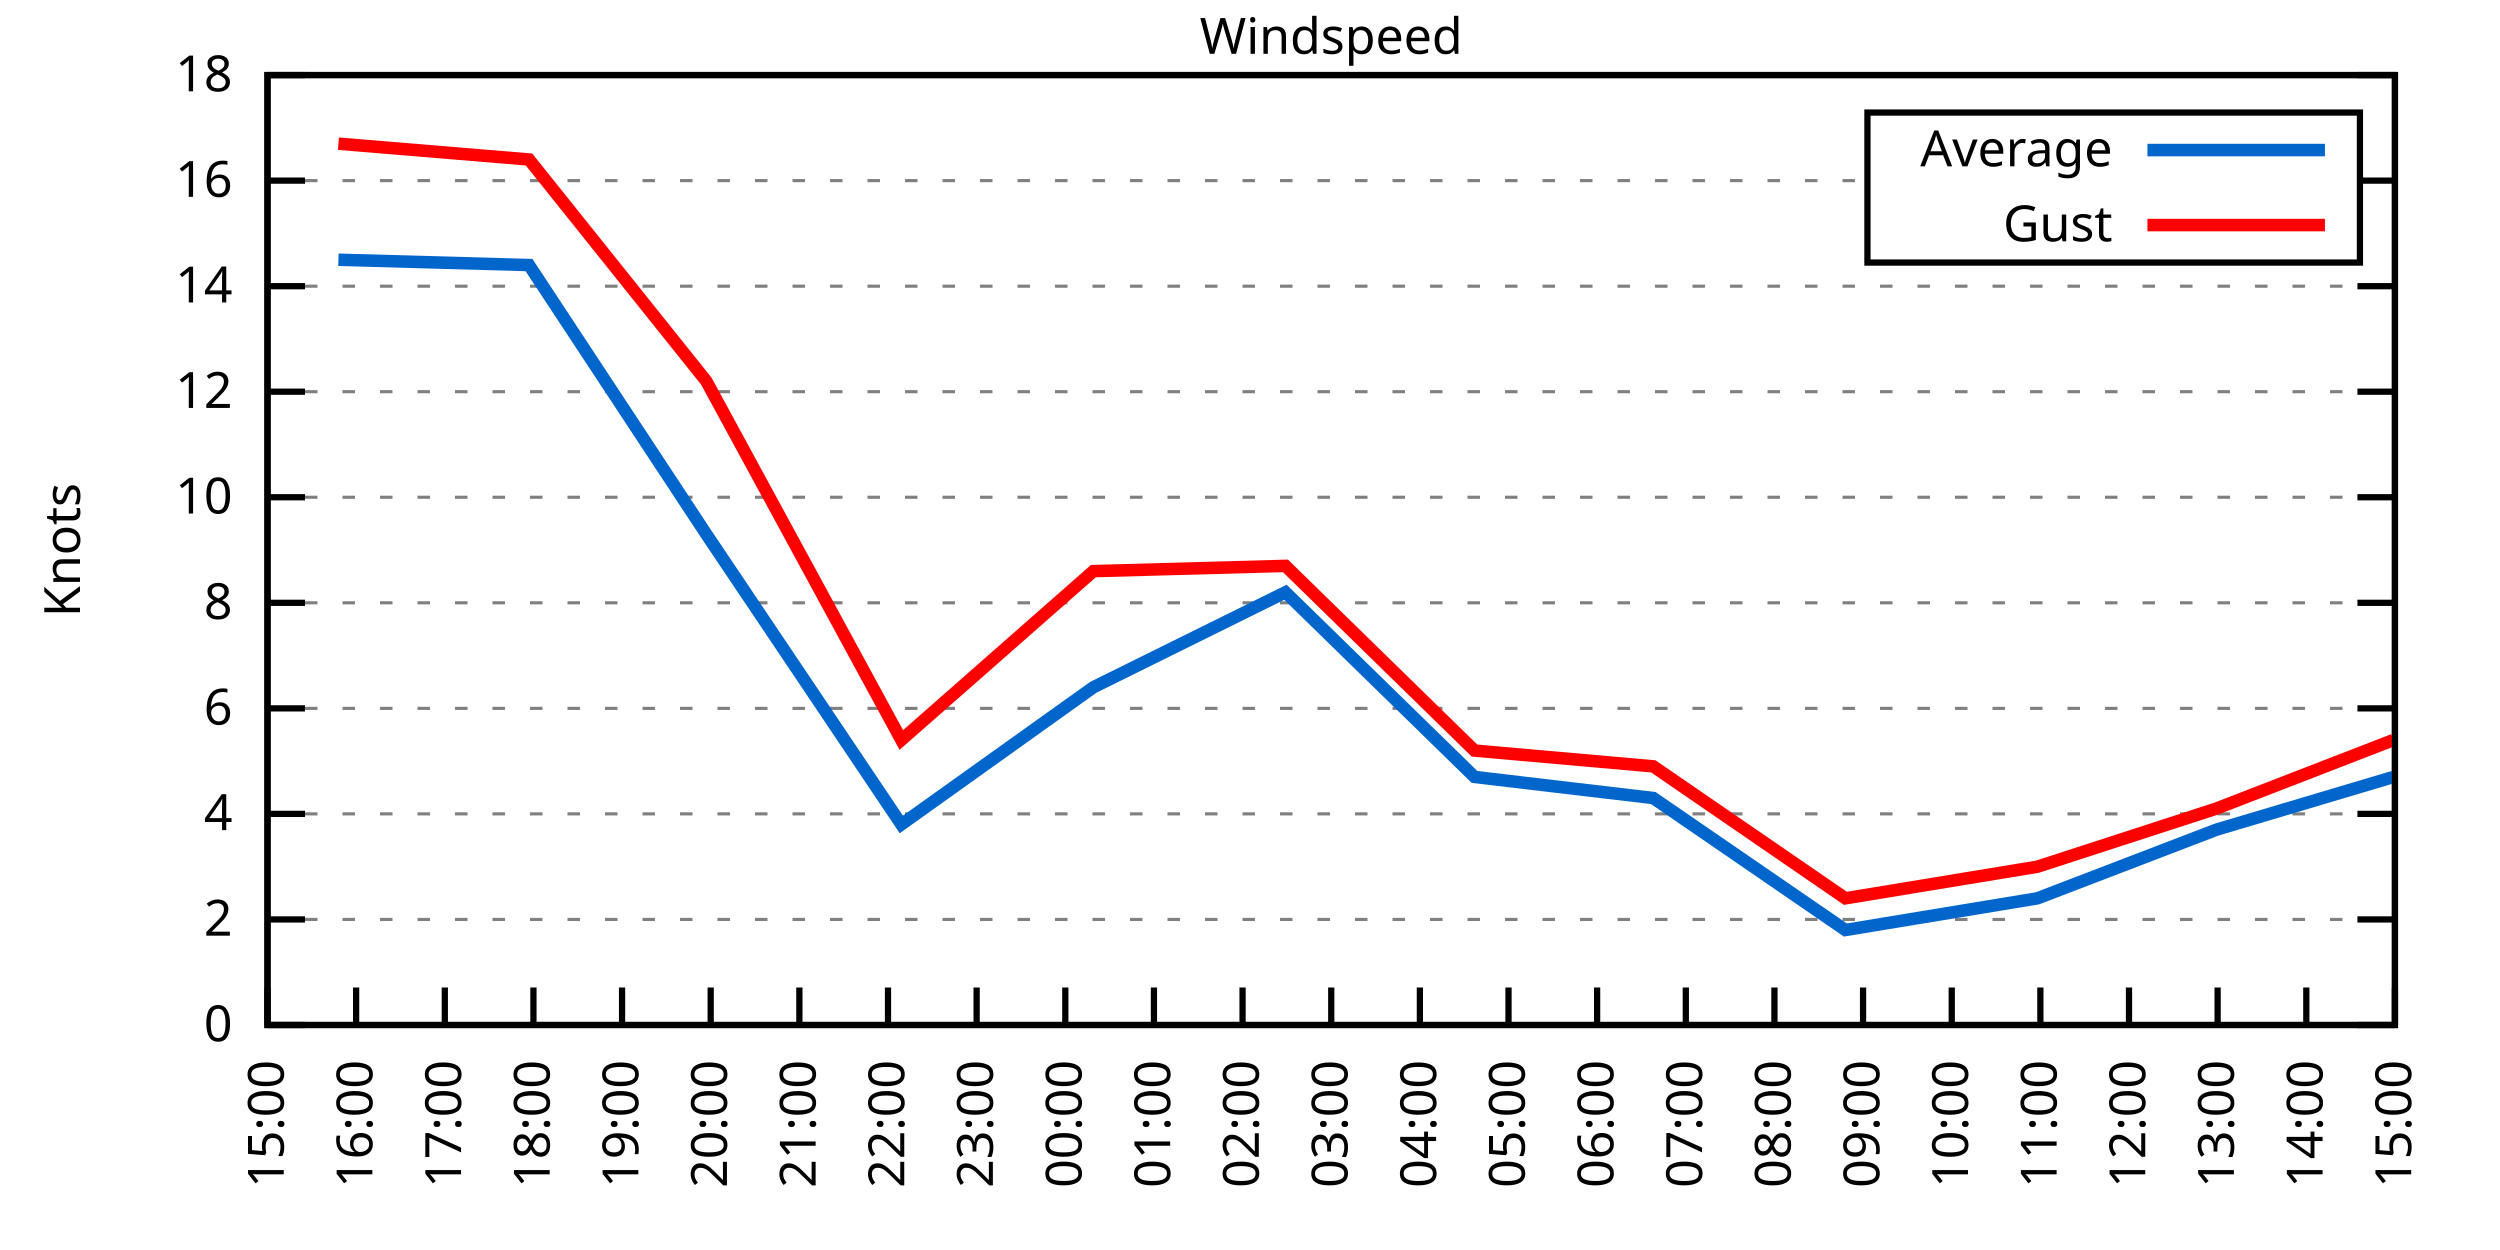
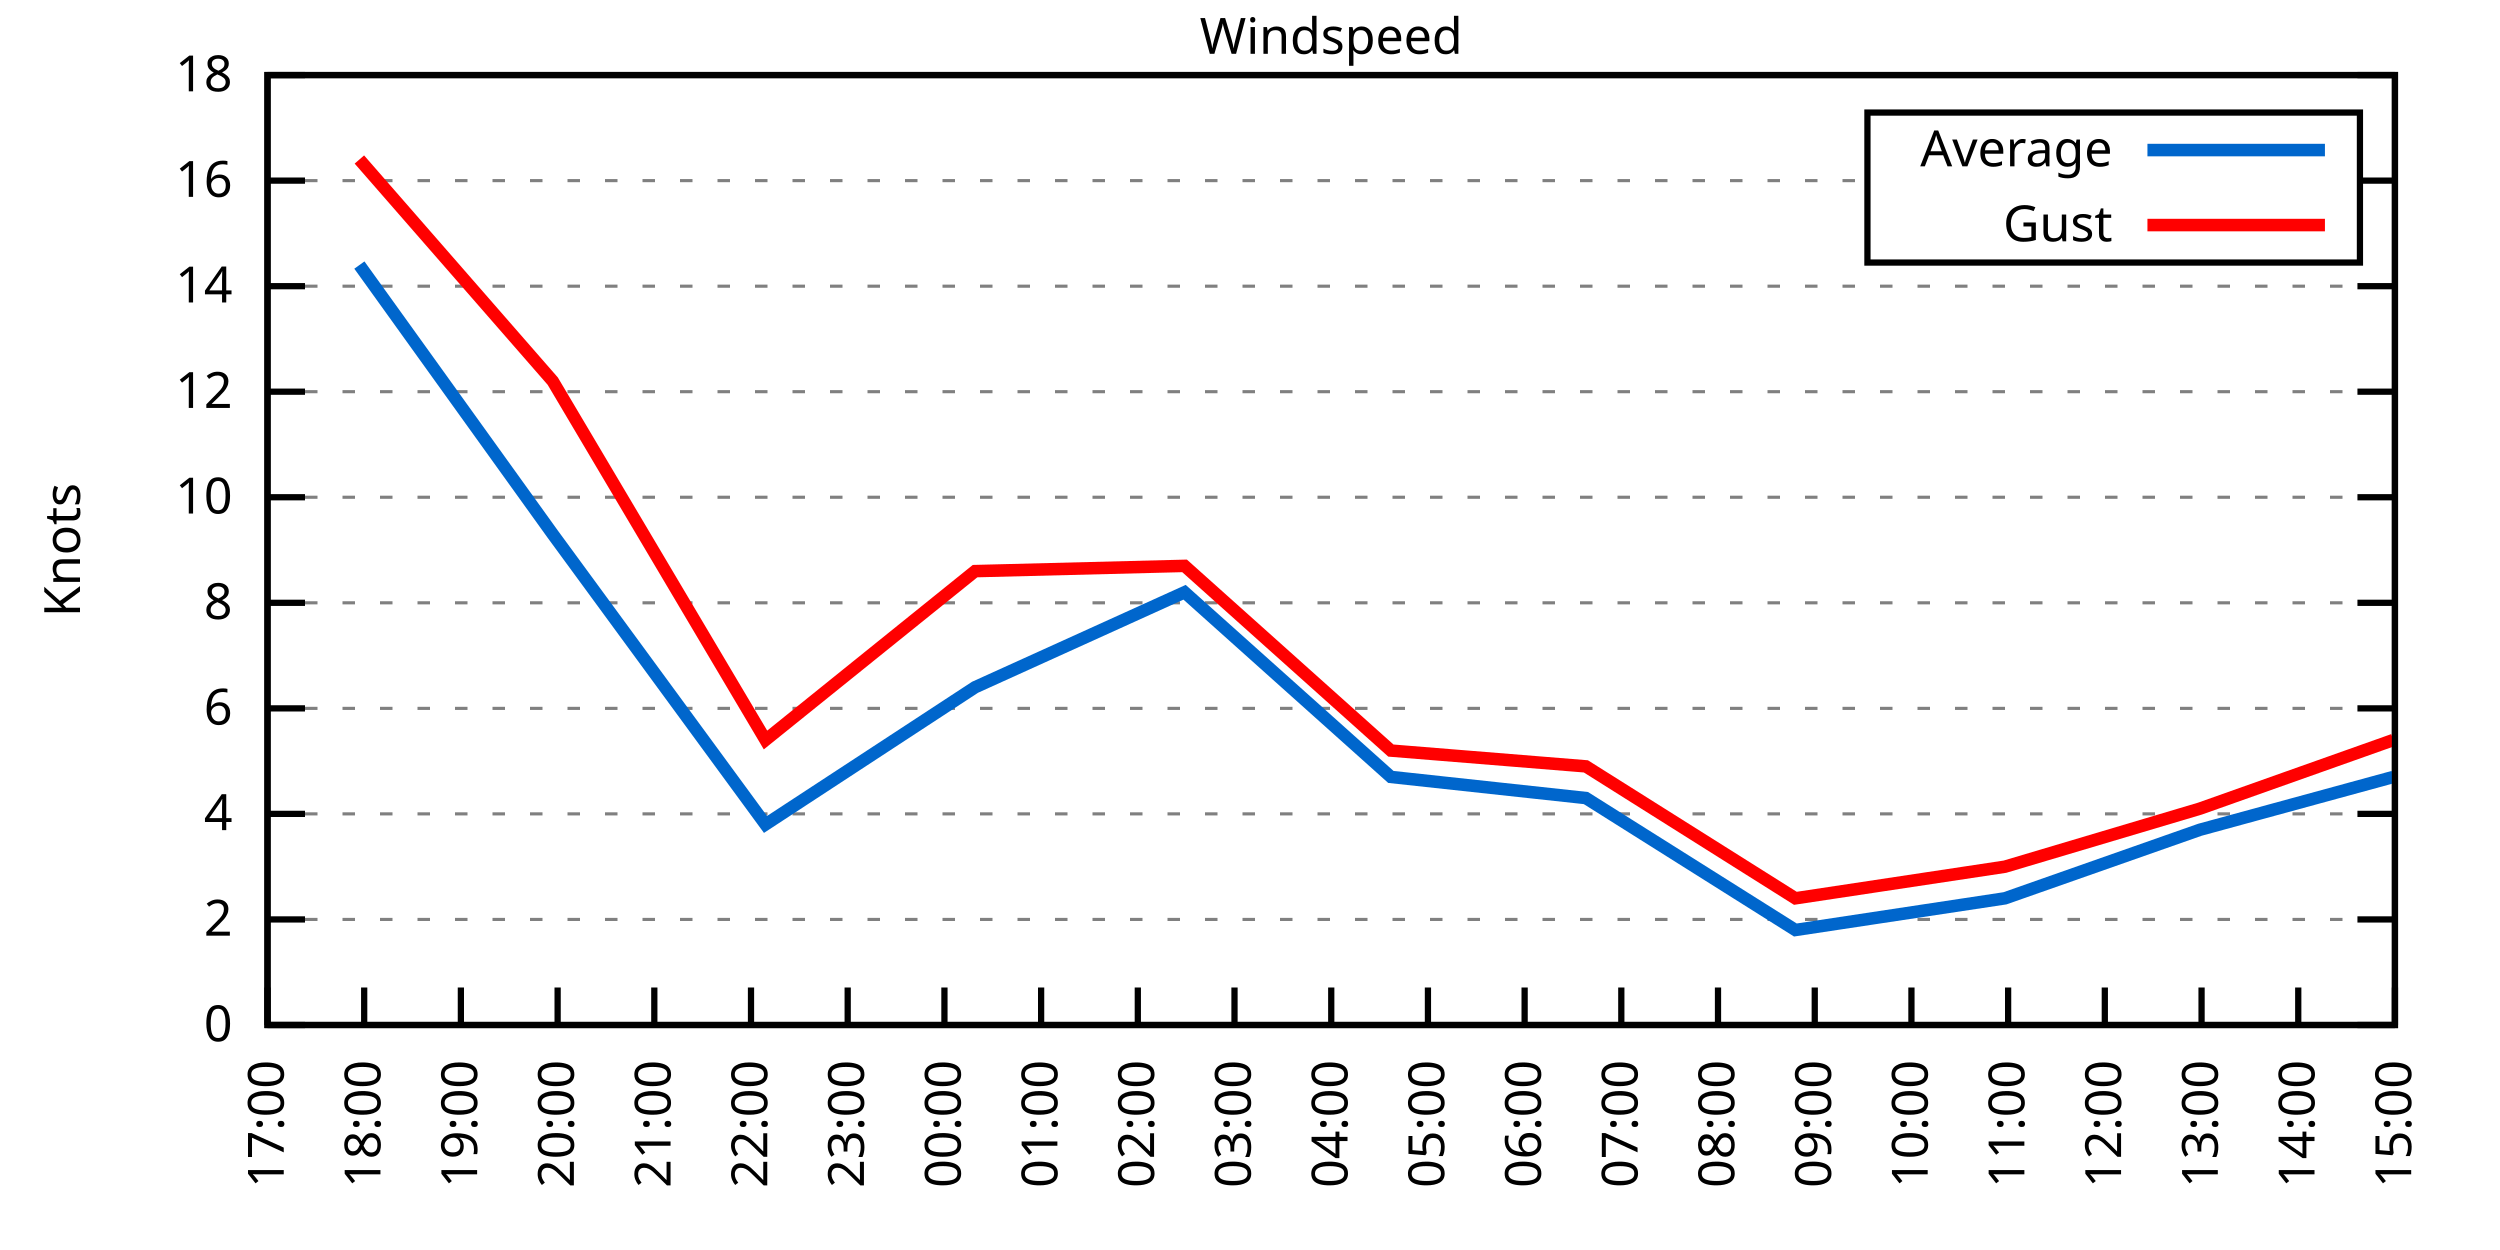
<svg xmlns="http://www.w3.org/2000/svg" xmlns:xlink="http://www.w3.org/1999/xlink" width="400" height="200" viewBox="0 0 400 200">
  <g id="gnuplot_canvas">
    <rect x="0" y="0" width="400" height="200" fill="none" />
    <defs>
      <circle id="gpDot" r="0.5" stroke-width="0.5" stroke="currentColor" />
      <path id="gpPt0" stroke-width="0.333" stroke="currentColor" d="M-1,0 h2 M0,-1 v2" />
      <path id="gpPt1" stroke-width="0.333" stroke="currentColor" d="M-1,-1 L1,1 M1,-1 L-1,1" />
      <path id="gpPt2" stroke-width="0.333" stroke="currentColor" d="M-1,0 L1,0 M0,-1 L0,1 M-1,-1 L1,1 M-1,1 L1,-1" />
      <rect id="gpPt3" stroke-width="0.333" stroke="currentColor" x="-1" y="-1" width="2" height="2" />
      <rect id="gpPt4" stroke-width="0.333" stroke="currentColor" fill="currentColor" x="-1" y="-1" width="2" height="2" />
      <circle id="gpPt5" stroke-width="0.333" stroke="currentColor" cx="0" cy="0" r="1" />
      <use xlink:href="#gpPt5" id="gpPt6" fill="currentColor" stroke="none" />
      <path id="gpPt7" stroke-width="0.333" stroke="currentColor" d="M0,-1.33 L-1.33,0.67 L1.33,0.67 z" />
      <use xlink:href="#gpPt7" id="gpPt8" fill="currentColor" stroke="none" />
      <use xlink:href="#gpPt7" id="gpPt9" stroke="currentColor" transform="rotate(180)" />
      <use xlink:href="#gpPt9" id="gpPt10" fill="currentColor" stroke="none" />
      <use xlink:href="#gpPt3" id="gpPt11" stroke="currentColor" transform="rotate(45)" />
      <use xlink:href="#gpPt11" id="gpPt12" fill="currentColor" stroke="none" />
      <path id="gpPt13" stroke-width="0.333" stroke="currentColor" d="M0,1.330 L1.265,0.411 L0.782,-1.067 L-0.782,-1.076 L-1.265,0.411 z" />
      <use xlink:href="#gpPt13" id="gpPt14" fill="currentColor" stroke="none" />
      <filter id="textbox" filterUnits="objectBoundingBox" x="0" y="0" height="1" width="1">
        <feFlood flood-color="white" flood-opacity="1" result="bgnd" />
        <feComposite in="SourceGraphic" in2="bgnd" operator="atop" />
      </filter>
      <filter id="greybox" filterUnits="objectBoundingBox" x="0" y="0" height="1" width="1">
        <feFlood flood-color="lightgrey" flood-opacity="1" result="grey" />
        <feComposite in="SourceGraphic" in2="grey" operator="atop" />
      </filter>
    </defs>
    <g fill="none" color="white" stroke="currentColor" stroke-width="1.00" stroke-linecap="butt" stroke-linejoin="miter">
</g>
    <g fill="none" color="black" stroke="currentColor" stroke-width="1.00" stroke-linecap="butt" stroke-linejoin="miter">
      <g stroke="none" shape-rendering="crispEdges">
        <polygon fill="rgb(255, 255, 255)" points="42.80,164.00 383.18,164.00 383.18,12.02 42.80,12.02 " />
      </g>
    </g>
    <g fill="none" color="black" stroke="currentColor" stroke-width="1.00" stroke-linecap="butt" stroke-linejoin="miter">
</g>
    <g fill="none" color="black" stroke="black" stroke-width="0.50" stroke-linecap="butt" stroke-linejoin="miter">
</g>
    <g fill="none" color="gray" stroke="currentColor" stroke-width="0.50" stroke-linecap="butt" stroke-linejoin="miter">
      <path stroke="gray" stroke-dasharray="2,4" class="gridline" d="M42.80,164.00 L383.19,164.00  " />
    </g>
    <g fill="none" color="gray" stroke="gray" stroke-width="1.00" stroke-linecap="butt" stroke-linejoin="miter">
</g>
    <g fill="none" color="black" stroke="currentColor" stroke-width="1.00" stroke-linecap="butt" stroke-linejoin="miter">
      <path stroke="black" d="M42.80,164.00 L48.80,164.00 M383.19,164.00 L377.19,164.00  " />
      <g transform="translate(37.20,166.60)" stroke="none" fill="black" font-family="Sans" font-size="8.00" text-anchor="end">
        <text>
          <tspan font-family="Sans"> 0</tspan>
        </text>
      </g>
    </g>
    <g fill="none" color="black" stroke="currentColor" stroke-width="1.00" stroke-linecap="butt" stroke-linejoin="miter">
</g>
    <g fill="none" color="black" stroke="black" stroke-width="0.50" stroke-linecap="butt" stroke-linejoin="miter">
</g>
    <g fill="none" color="gray" stroke="currentColor" stroke-width="0.50" stroke-linecap="butt" stroke-linejoin="miter">
      <path stroke="gray" stroke-dasharray="2,4" class="gridline" d="M42.80,147.11 L383.19,147.11  " />
    </g>
    <g fill="none" color="gray" stroke="gray" stroke-width="1.00" stroke-linecap="butt" stroke-linejoin="miter">
</g>
    <g fill="none" color="black" stroke="currentColor" stroke-width="1.00" stroke-linecap="butt" stroke-linejoin="miter">
      <path stroke="black" d="M42.80,147.11 L48.80,147.11 M383.19,147.11 L377.19,147.11  " />
      <g transform="translate(37.20,149.71)" stroke="none" fill="black" font-family="Sans" font-size="8.00" text-anchor="end">
        <text>
          <tspan font-family="Sans"> 2</tspan>
        </text>
      </g>
    </g>
    <g fill="none" color="black" stroke="currentColor" stroke-width="1.00" stroke-linecap="butt" stroke-linejoin="miter">
</g>
    <g fill="none" color="black" stroke="black" stroke-width="0.50" stroke-linecap="butt" stroke-linejoin="miter">
</g>
    <g fill="none" color="gray" stroke="currentColor" stroke-width="0.50" stroke-linecap="butt" stroke-linejoin="miter">
      <path stroke="gray" stroke-dasharray="2,4" class="gridline" d="M42.80,130.22 L383.19,130.22  " />
    </g>
    <g fill="none" color="gray" stroke="gray" stroke-width="1.00" stroke-linecap="butt" stroke-linejoin="miter">
</g>
    <g fill="none" color="black" stroke="currentColor" stroke-width="1.00" stroke-linecap="butt" stroke-linejoin="miter">
      <path stroke="black" d="M42.80,130.22 L48.80,130.22 M383.19,130.22 L377.19,130.22  " />
      <g transform="translate(37.20,132.82)" stroke="none" fill="black" font-family="Sans" font-size="8.00" text-anchor="end">
        <text>
          <tspan font-family="Sans"> 4</tspan>
        </text>
      </g>
    </g>
    <g fill="none" color="black" stroke="currentColor" stroke-width="1.00" stroke-linecap="butt" stroke-linejoin="miter">
</g>
    <g fill="none" color="black" stroke="black" stroke-width="0.50" stroke-linecap="butt" stroke-linejoin="miter">
</g>
    <g fill="none" color="gray" stroke="currentColor" stroke-width="0.50" stroke-linecap="butt" stroke-linejoin="miter">
      <path stroke="gray" stroke-dasharray="2,4" class="gridline" d="M42.80,113.34 L383.19,113.34  " />
    </g>
    <g fill="none" color="gray" stroke="gray" stroke-width="1.00" stroke-linecap="butt" stroke-linejoin="miter">
</g>
    <g fill="none" color="black" stroke="currentColor" stroke-width="1.00" stroke-linecap="butt" stroke-linejoin="miter">
      <path stroke="black" d="M42.80,113.34 L48.80,113.34 M383.19,113.34 L377.19,113.34  " />
      <g transform="translate(37.20,115.94)" stroke="none" fill="black" font-family="Sans" font-size="8.00" text-anchor="end">
        <text>
          <tspan font-family="Sans"> 6</tspan>
        </text>
      </g>
    </g>
    <g fill="none" color="black" stroke="currentColor" stroke-width="1.00" stroke-linecap="butt" stroke-linejoin="miter">
</g>
    <g fill="none" color="black" stroke="black" stroke-width="0.50" stroke-linecap="butt" stroke-linejoin="miter">
</g>
    <g fill="none" color="gray" stroke="currentColor" stroke-width="0.50" stroke-linecap="butt" stroke-linejoin="miter">
      <path stroke="gray" stroke-dasharray="2,4" class="gridline" d="M42.80,96.45 L383.19,96.45  " />
    </g>
    <g fill="none" color="gray" stroke="gray" stroke-width="1.00" stroke-linecap="butt" stroke-linejoin="miter">
</g>
    <g fill="none" color="black" stroke="currentColor" stroke-width="1.00" stroke-linecap="butt" stroke-linejoin="miter">
      <path stroke="black" d="M42.80,96.45 L48.80,96.45 M383.19,96.45 L377.19,96.45  " />
      <g transform="translate(37.20,99.05)" stroke="none" fill="black" font-family="Sans" font-size="8.00" text-anchor="end">
        <text>
          <tspan font-family="Sans"> 8</tspan>
        </text>
      </g>
    </g>
    <g fill="none" color="black" stroke="currentColor" stroke-width="1.00" stroke-linecap="butt" stroke-linejoin="miter">
</g>
    <g fill="none" color="black" stroke="black" stroke-width="0.50" stroke-linecap="butt" stroke-linejoin="miter">
</g>
    <g fill="none" color="gray" stroke="currentColor" stroke-width="0.50" stroke-linecap="butt" stroke-linejoin="miter">
      <path stroke="gray" stroke-dasharray="2,4" class="gridline" d="M42.80,79.56 L383.19,79.56  " />
    </g>
    <g fill="none" color="gray" stroke="gray" stroke-width="1.00" stroke-linecap="butt" stroke-linejoin="miter">
</g>
    <g fill="none" color="black" stroke="currentColor" stroke-width="1.00" stroke-linecap="butt" stroke-linejoin="miter">
      <path stroke="black" d="M42.80,79.56 L48.80,79.56 M383.19,79.56 L377.19,79.56  " />
      <g transform="translate(37.20,82.16)" stroke="none" fill="black" font-family="Sans" font-size="8.00" text-anchor="end">
        <text>
          <tspan font-family="Sans"> 10</tspan>
        </text>
      </g>
    </g>
    <g fill="none" color="black" stroke="currentColor" stroke-width="1.00" stroke-linecap="butt" stroke-linejoin="miter">
</g>
    <g fill="none" color="black" stroke="black" stroke-width="0.50" stroke-linecap="butt" stroke-linejoin="miter">
</g>
    <g fill="none" color="gray" stroke="currentColor" stroke-width="0.50" stroke-linecap="butt" stroke-linejoin="miter">
      <path stroke="gray" stroke-dasharray="2,4" class="gridline" d="M42.80,62.67 L383.19,62.67  " />
    </g>
    <g fill="none" color="gray" stroke="gray" stroke-width="1.00" stroke-linecap="butt" stroke-linejoin="miter">
</g>
    <g fill="none" color="black" stroke="currentColor" stroke-width="1.00" stroke-linecap="butt" stroke-linejoin="miter">
      <path stroke="black" d="M42.80,62.67 L48.80,62.67 M383.19,62.67 L377.19,62.67  " />
      <g transform="translate(37.20,65.27)" stroke="none" fill="black" font-family="Sans" font-size="8.00" text-anchor="end">
        <text>
          <tspan font-family="Sans"> 12</tspan>
        </text>
      </g>
    </g>
    <g fill="none" color="black" stroke="currentColor" stroke-width="1.00" stroke-linecap="butt" stroke-linejoin="miter">
</g>
    <g fill="none" color="black" stroke="black" stroke-width="0.50" stroke-linecap="butt" stroke-linejoin="miter">
</g>
    <g fill="none" color="gray" stroke="currentColor" stroke-width="0.50" stroke-linecap="butt" stroke-linejoin="miter">
      <path stroke="gray" stroke-dasharray="2,4" class="gridline" d="M42.80,45.79 L383.19,45.79  " />
    </g>
    <g fill="none" color="gray" stroke="gray" stroke-width="1.00" stroke-linecap="butt" stroke-linejoin="miter">
</g>
    <g fill="none" color="black" stroke="currentColor" stroke-width="1.00" stroke-linecap="butt" stroke-linejoin="miter">
      <path stroke="black" d="M42.80,45.79 L48.80,45.79 M383.19,45.79 L377.19,45.79  " />
      <g transform="translate(37.20,48.39)" stroke="none" fill="black" font-family="Sans" font-size="8.00" text-anchor="end">
        <text>
          <tspan font-family="Sans"> 14</tspan>
        </text>
      </g>
    </g>
    <g fill="none" color="black" stroke="currentColor" stroke-width="1.00" stroke-linecap="butt" stroke-linejoin="miter">
</g>
    <g fill="none" color="black" stroke="black" stroke-width="0.50" stroke-linecap="butt" stroke-linejoin="miter">
</g>
    <g fill="none" color="gray" stroke="currentColor" stroke-width="0.50" stroke-linecap="butt" stroke-linejoin="miter">
      <path stroke="gray" stroke-dasharray="2,4" class="gridline" d="M42.80,28.90 L298.79,28.90 M377.59,28.90 L383.19,28.90  " />
    </g>
    <g fill="none" color="gray" stroke="gray" stroke-width="1.00" stroke-linecap="butt" stroke-linejoin="miter">
</g>
    <g fill="none" color="black" stroke="currentColor" stroke-width="1.00" stroke-linecap="butt" stroke-linejoin="miter">
      <path stroke="black" d="M42.80,28.90 L48.80,28.90 M383.19,28.90 L377.19,28.90  " />
      <g transform="translate(37.20,31.50)" stroke="none" fill="black" font-family="Sans" font-size="8.00" text-anchor="end">
        <text>
          <tspan font-family="Sans"> 16</tspan>
        </text>
      </g>
    </g>
    <g fill="none" color="black" stroke="currentColor" stroke-width="1.00" stroke-linecap="butt" stroke-linejoin="miter">
</g>
    <g fill="none" color="black" stroke="black" stroke-width="0.50" stroke-linecap="butt" stroke-linejoin="miter">
</g>
    <g fill="none" color="gray" stroke="currentColor" stroke-width="0.50" stroke-linecap="butt" stroke-linejoin="miter">
      <path stroke="gray" stroke-dasharray="2,4" class="gridline" d="M42.80,12.01 L383.19,12.01  " />
    </g>
    <g fill="none" color="gray" stroke="gray" stroke-width="1.00" stroke-linecap="butt" stroke-linejoin="miter">
</g>
    <g fill="none" color="black" stroke="currentColor" stroke-width="1.00" stroke-linecap="butt" stroke-linejoin="miter">
      <path stroke="black" d="M42.80,12.01 L48.80,12.01 M383.19,12.01 L377.19,12.01  " />
      <g transform="translate(37.20,14.61)" stroke="none" fill="black" font-family="Sans" font-size="8.00" text-anchor="end">
        <text>
          <tspan font-family="Sans"> 18</tspan>
        </text>
      </g>
    </g>
    <g fill="none" color="black" stroke="currentColor" stroke-width="1.00" stroke-linecap="butt" stroke-linejoin="miter">
      <path stroke="black" d="M42.80,164.00 L42.80,158.00  " />
      <g transform="translate(45.40,169.60) rotate(270.00)" stroke="none" fill="black" font-family="Sans" font-size="8.00" text-anchor="end">
        <text>
-           <tspan font-family="Sans">15:00</tspan>
-         </text>
-       </g>
-     </g>
-     <g fill="none" color="black" stroke="currentColor" stroke-width="1.00" stroke-linecap="butt" stroke-linejoin="miter">
-       <path stroke="black" d="M56.98,164.00 L56.98,158.00  " />
-       <g transform="translate(59.58,169.60) rotate(270.00)" stroke="none" fill="black" font-family="Sans" font-size="8.00" text-anchor="end">
-         <text>
-           <tspan font-family="Sans">16:00</tspan>
-         </text>
-       </g>
-     </g>
-     <g fill="none" color="black" stroke="currentColor" stroke-width="1.00" stroke-linecap="butt" stroke-linejoin="miter">
-       <path stroke="black" d="M71.17,164.00 L71.17,158.00  " />
-       <g transform="translate(73.77,169.60) rotate(270.00)" stroke="none" fill="black" font-family="Sans" font-size="8.00" text-anchor="end">
-         <text>
          <tspan font-family="Sans">17:00</tspan>
        </text>
      </g>
    </g>
    <g fill="none" color="black" stroke="currentColor" stroke-width="1.00" stroke-linecap="butt" stroke-linejoin="miter">
-       <path stroke="black" d="M85.35,164.00 L85.35,158.00  " />
-       <g transform="translate(87.95,169.60) rotate(270.00)" stroke="none" fill="black" font-family="Sans" font-size="8.00" text-anchor="end">
+       <path stroke="black" d="M58.27,164.00 L58.27,158.00  " />
+       <g transform="translate(60.87,169.60) rotate(270.00)" stroke="none" fill="black" font-family="Sans" font-size="8.00" text-anchor="end">
        <text>
          <tspan font-family="Sans">18:00</tspan>
        </text>
      </g>
    </g>
    <g fill="none" color="black" stroke="currentColor" stroke-width="1.00" stroke-linecap="butt" stroke-linejoin="miter">
-       <path stroke="black" d="M99.53,164.00 L99.53,158.00  " />
-       <g transform="translate(102.13,169.60) rotate(270.00)" stroke="none" fill="black" font-family="Sans" font-size="8.00" text-anchor="end">
+       <path stroke="black" d="M73.74,164.00 L73.74,158.00  " />
+       <g transform="translate(76.34,169.60) rotate(270.00)" stroke="none" fill="black" font-family="Sans" font-size="8.00" text-anchor="end">
        <text>
          <tspan font-family="Sans">19:00</tspan>
        </text>
      </g>
    </g>
    <g fill="none" color="black" stroke="currentColor" stroke-width="1.00" stroke-linecap="butt" stroke-linejoin="miter">
-       <path stroke="black" d="M113.71,164.00 L113.71,158.00  " />
-       <g transform="translate(116.31,169.60) rotate(270.00)" stroke="none" fill="black" font-family="Sans" font-size="8.00" text-anchor="end">
+       <path stroke="black" d="M89.22,164.00 L89.22,158.00  " />
+       <g transform="translate(91.82,169.60) rotate(270.00)" stroke="none" fill="black" font-family="Sans" font-size="8.00" text-anchor="end">
        <text>
          <tspan font-family="Sans">20:00</tspan>
        </text>
      </g>
    </g>
    <g fill="none" color="black" stroke="currentColor" stroke-width="1.00" stroke-linecap="butt" stroke-linejoin="miter">
-       <path stroke="black" d="M127.90,164.00 L127.90,158.00  " />
-       <g transform="translate(130.50,169.60) rotate(270.00)" stroke="none" fill="black" font-family="Sans" font-size="8.00" text-anchor="end">
+       <path stroke="black" d="M104.69,164.00 L104.69,158.00  " />
+       <g transform="translate(107.29,169.60) rotate(270.00)" stroke="none" fill="black" font-family="Sans" font-size="8.00" text-anchor="end">
        <text>
          <tspan font-family="Sans">21:00</tspan>
        </text>
      </g>
    </g>
    <g fill="none" color="black" stroke="currentColor" stroke-width="1.00" stroke-linecap="butt" stroke-linejoin="miter">
-       <path stroke="black" d="M142.08,164.00 L142.08,158.00  " />
-       <g transform="translate(144.68,169.60) rotate(270.00)" stroke="none" fill="black" font-family="Sans" font-size="8.00" text-anchor="end">
+       <path stroke="black" d="M120.16,164.00 L120.16,158.00  " />
+       <g transform="translate(122.76,169.60) rotate(270.00)" stroke="none" fill="black" font-family="Sans" font-size="8.00" text-anchor="end">
        <text>
          <tspan font-family="Sans">22:00</tspan>
        </text>
      </g>
    </g>
    <g fill="none" color="black" stroke="currentColor" stroke-width="1.00" stroke-linecap="butt" stroke-linejoin="miter">
-       <path stroke="black" d="M156.26,164.00 L156.26,158.00  " />
-       <g transform="translate(158.86,169.60) rotate(270.00)" stroke="none" fill="black" font-family="Sans" font-size="8.00" text-anchor="end">
+       <path stroke="black" d="M135.63,164.00 L135.63,158.00  " />
+       <g transform="translate(138.23,169.60) rotate(270.00)" stroke="none" fill="black" font-family="Sans" font-size="8.00" text-anchor="end">
        <text>
          <tspan font-family="Sans">23:00</tspan>
        </text>
      </g>
    </g>
    <g fill="none" color="black" stroke="currentColor" stroke-width="1.00" stroke-linecap="butt" stroke-linejoin="miter">
-       <path stroke="black" d="M170.45,164.00 L170.45,158.00  " />
-       <g transform="translate(173.05,169.60) rotate(270.00)" stroke="none" fill="black" font-family="Sans" font-size="8.00" text-anchor="end">
+       <path stroke="black" d="M151.11,164.00 L151.11,158.00  " />
+       <g transform="translate(153.71,169.60) rotate(270.00)" stroke="none" fill="black" font-family="Sans" font-size="8.00" text-anchor="end">
        <text>
          <tspan font-family="Sans">00:00</tspan>
        </text>
      </g>
    </g>
    <g fill="none" color="black" stroke="currentColor" stroke-width="1.00" stroke-linecap="butt" stroke-linejoin="miter">
-       <path stroke="black" d="M184.63,164.00 L184.63,158.00  " />
-       <g transform="translate(187.23,169.60) rotate(270.00)" stroke="none" fill="black" font-family="Sans" font-size="8.00" text-anchor="end">
+       <path stroke="black" d="M166.58,164.00 L166.58,158.00  " />
+       <g transform="translate(169.18,169.60) rotate(270.00)" stroke="none" fill="black" font-family="Sans" font-size="8.00" text-anchor="end">
        <text>
          <tspan font-family="Sans">01:00</tspan>
        </text>
      </g>
    </g>
    <g fill="none" color="black" stroke="currentColor" stroke-width="1.00" stroke-linecap="butt" stroke-linejoin="miter">
-       <path stroke="black" d="M198.81,164.00 L198.81,158.00  " />
-       <g transform="translate(201.41,169.60) rotate(270.00)" stroke="none" fill="black" font-family="Sans" font-size="8.00" text-anchor="end">
+       <path stroke="black" d="M182.05,164.00 L182.05,158.00  " />
+       <g transform="translate(184.65,169.60) rotate(270.00)" stroke="none" fill="black" font-family="Sans" font-size="8.00" text-anchor="end">
        <text>
          <tspan font-family="Sans">02:00</tspan>
+         </text>
+       </g>
+     </g>
+     <g fill="none" color="black" stroke="currentColor" stroke-width="1.00" stroke-linecap="butt" stroke-linejoin="miter">
+       <path stroke="black" d="M197.52,164.00 L197.52,158.00  " />
+       <g transform="translate(200.12,169.60) rotate(270.00)" stroke="none" fill="black" font-family="Sans" font-size="8.00" text-anchor="end">
+         <text>
+           <tspan font-family="Sans">03:00</tspan>
        </text>
      </g>
    </g>
    <g fill="none" color="black" stroke="currentColor" stroke-width="1.00" stroke-linecap="butt" stroke-linejoin="miter">
      <path stroke="black" d="M213.00,164.00 L213.00,158.00  " />
      <g transform="translate(215.60,169.60) rotate(270.00)" stroke="none" fill="black" font-family="Sans" font-size="8.00" text-anchor="end">
        <text>
-           <tspan font-family="Sans">03:00</tspan>
-         </text>
-       </g>
-     </g>
-     <g fill="none" color="black" stroke="currentColor" stroke-width="1.00" stroke-linecap="butt" stroke-linejoin="miter">
-       <path stroke="black" d="M227.18,164.00 L227.18,158.00  " />
-       <g transform="translate(229.78,169.60) rotate(270.00)" stroke="none" fill="black" font-family="Sans" font-size="8.00" text-anchor="end">
-         <text>
          <tspan font-family="Sans">04:00</tspan>
        </text>
      </g>
    </g>
    <g fill="none" color="black" stroke="currentColor" stroke-width="1.00" stroke-linecap="butt" stroke-linejoin="miter">
-       <path stroke="black" d="M241.36,164.00 L241.36,158.00  " />
-       <g transform="translate(243.96,169.60) rotate(270.00)" stroke="none" fill="black" font-family="Sans" font-size="8.00" text-anchor="end">
+       <path stroke="black" d="M228.47,164.00 L228.47,158.00  " />
+       <g transform="translate(231.07,169.60) rotate(270.00)" stroke="none" fill="black" font-family="Sans" font-size="8.00" text-anchor="end">
        <text>
          <tspan font-family="Sans">05:00</tspan>
        </text>
      </g>
    </g>
    <g fill="none" color="black" stroke="currentColor" stroke-width="1.00" stroke-linecap="butt" stroke-linejoin="miter">
-       <path stroke="black" d="M255.54,164.00 L255.54,158.00  " />
-       <g transform="translate(258.14,169.60) rotate(270.00)" stroke="none" fill="black" font-family="Sans" font-size="8.00" text-anchor="end">
+       <path stroke="black" d="M243.94,164.00 L243.94,158.00  " />
+       <g transform="translate(246.54,169.60) rotate(270.00)" stroke="none" fill="black" font-family="Sans" font-size="8.00" text-anchor="end">
        <text>
          <tspan font-family="Sans">06:00</tspan>
        </text>
      </g>
    </g>
    <g fill="none" color="black" stroke="currentColor" stroke-width="1.00" stroke-linecap="butt" stroke-linejoin="miter">
-       <path stroke="black" d="M269.73,164.00 L269.73,158.00  " />
-       <g transform="translate(272.33,169.60) rotate(270.00)" stroke="none" fill="black" font-family="Sans" font-size="8.00" text-anchor="end">
+       <path stroke="black" d="M259.41,164.00 L259.41,158.00  " />
+       <g transform="translate(262.01,169.60) rotate(270.00)" stroke="none" fill="black" font-family="Sans" font-size="8.00" text-anchor="end">
        <text>
          <tspan font-family="Sans">07:00</tspan>
        </text>
      </g>
    </g>
    <g fill="none" color="black" stroke="currentColor" stroke-width="1.00" stroke-linecap="butt" stroke-linejoin="miter">
-       <path stroke="black" d="M283.91,164.00 L283.91,158.00  " />
-       <g transform="translate(286.51,169.60) rotate(270.00)" stroke="none" fill="black" font-family="Sans" font-size="8.00" text-anchor="end">
+       <path stroke="black" d="M274.88,164.00 L274.88,158.00  " />
+       <g transform="translate(277.48,169.60) rotate(270.00)" stroke="none" fill="black" font-family="Sans" font-size="8.00" text-anchor="end">
        <text>
          <tspan font-family="Sans">08:00</tspan>
        </text>
      </g>
    </g>
    <g fill="none" color="black" stroke="currentColor" stroke-width="1.00" stroke-linecap="butt" stroke-linejoin="miter">
-       <path stroke="black" d="M298.09,164.00 L298.09,158.00  " />
-       <g transform="translate(300.69,169.60) rotate(270.00)" stroke="none" fill="black" font-family="Sans" font-size="8.00" text-anchor="end">
+       <path stroke="black" d="M290.36,164.00 L290.36,158.00  " />
+       <g transform="translate(292.96,169.60) rotate(270.00)" stroke="none" fill="black" font-family="Sans" font-size="8.00" text-anchor="end">
        <text>
          <tspan font-family="Sans">09:00</tspan>
        </text>
      </g>
    </g>
    <g fill="none" color="black" stroke="currentColor" stroke-width="1.00" stroke-linecap="butt" stroke-linejoin="miter">
-       <path stroke="black" d="M312.28,164.00 L312.28,158.00  " />
-       <g transform="translate(314.88,169.60) rotate(270.00)" stroke="none" fill="black" font-family="Sans" font-size="8.00" text-anchor="end">
+       <path stroke="black" d="M305.83,164.00 L305.83,158.00  " />
+       <g transform="translate(308.43,169.60) rotate(270.00)" stroke="none" fill="black" font-family="Sans" font-size="8.00" text-anchor="end">
        <text>
          <tspan font-family="Sans">10:00</tspan>
        </text>
      </g>
    </g>
    <g fill="none" color="black" stroke="currentColor" stroke-width="1.00" stroke-linecap="butt" stroke-linejoin="miter">
-       <path stroke="black" d="M326.46,164.00 L326.46,158.00  " />
-       <g transform="translate(329.06,169.60) rotate(270.00)" stroke="none" fill="black" font-family="Sans" font-size="8.00" text-anchor="end">
+       <path stroke="black" d="M321.30,164.00 L321.30,158.00  " />
+       <g transform="translate(323.90,169.60) rotate(270.00)" stroke="none" fill="black" font-family="Sans" font-size="8.00" text-anchor="end">
        <text>
          <tspan font-family="Sans">11:00</tspan>
        </text>
      </g>
    </g>
    <g fill="none" color="black" stroke="currentColor" stroke-width="1.00" stroke-linecap="butt" stroke-linejoin="miter">
-       <path stroke="black" d="M340.64,164.00 L340.64,158.00  " />
-       <g transform="translate(343.24,169.60) rotate(270.00)" stroke="none" fill="black" font-family="Sans" font-size="8.00" text-anchor="end">
+       <path stroke="black" d="M336.77,164.00 L336.77,158.00  " />
+       <g transform="translate(339.37,169.60) rotate(270.00)" stroke="none" fill="black" font-family="Sans" font-size="8.00" text-anchor="end">
        <text>
          <tspan font-family="Sans">12:00</tspan>
        </text>
      </g>
    </g>
    <g fill="none" color="black" stroke="currentColor" stroke-width="1.00" stroke-linecap="butt" stroke-linejoin="miter">
-       <path stroke="black" d="M354.82,164.00 L354.82,158.00  " />
-       <g transform="translate(357.42,169.60) rotate(270.00)" stroke="none" fill="black" font-family="Sans" font-size="8.00" text-anchor="end">
+       <path stroke="black" d="M352.25,164.00 L352.25,158.00  " />
+       <g transform="translate(354.85,169.60) rotate(270.00)" stroke="none" fill="black" font-family="Sans" font-size="8.00" text-anchor="end">
        <text>
          <tspan font-family="Sans">13:00</tspan>
        </text>
      </g>
    </g>
    <g fill="none" color="black" stroke="currentColor" stroke-width="1.00" stroke-linecap="butt" stroke-linejoin="miter">
-       <path stroke="black" d="M369.01,164.00 L369.01,158.00  " />
-       <g transform="translate(371.61,169.60) rotate(270.00)" stroke="none" fill="black" font-family="Sans" font-size="8.00" text-anchor="end">
+       <path stroke="black" d="M367.72,164.00 L367.72,158.00  " />
+       <g transform="translate(370.32,169.60) rotate(270.00)" stroke="none" fill="black" font-family="Sans" font-size="8.00" text-anchor="end">
        <text>
          <tspan font-family="Sans">14:00</tspan>
        </text>
      </g>
    </g>
    <g fill="none" color="black" stroke="currentColor" stroke-width="1.00" stroke-linecap="butt" stroke-linejoin="miter">
      <path stroke="black" d="M383.19,164.00 L383.19,158.00  " />
      <g transform="translate(385.79,169.60) rotate(270.00)" stroke="none" fill="black" font-family="Sans" font-size="8.00" text-anchor="end">
        <text>
          <tspan font-family="Sans">15:00</tspan>
        </text>
      </g>
    </g>
    <g fill="none" color="black" stroke="currentColor" stroke-width="1.00" stroke-linecap="butt" stroke-linejoin="miter">
</g>
    <g fill="none" color="black" stroke="currentColor" stroke-width="1.00" stroke-linecap="butt" stroke-linejoin="miter">
      <path stroke="black" d="M42.80,12.01 L42.80,164.00 L383.19,164.00 L383.19,12.01 L42.80,12.01 Z  " />
    </g>
    <g fill="none" color="black" stroke="currentColor" stroke-width="1.00" stroke-linecap="butt" stroke-linejoin="miter">
</g>
    <g fill="none" color="black" stroke="currentColor" stroke-width="1.00" stroke-linecap="butt" stroke-linejoin="miter">
      <path stroke="black" d="M298.79,42.01 L298.79,18.01 L377.59,18.01 L377.59,42.01 L298.79,42.01 Z  " />
    </g>
    <g id="Windspeed_plot_1">
      <g fill="none" color="white" stroke="black" stroke-width="2.00" stroke-linecap="butt" stroke-linejoin="miter">
</g>
      <g fill="none" color="black" stroke="currentColor" stroke-width="2.00" stroke-linecap="butt" stroke-linejoin="miter">
        <g transform="translate(337.99,26.61)" stroke="none" fill="black" font-family="Sans" font-size="8.00" text-anchor="end">
          <text>
            <tspan font-family="Sans">Average</tspan>
          </text>
        </g>
      </g>
      <g fill="none" color="black" stroke="currentColor" stroke-width="2.00" stroke-linecap="butt" stroke-linejoin="miter">
-         <path stroke="rgb(  0, 102, 204)" d="M343.59,24.01 L371.99,24.01 M54.15,41.56 L84.64,42.41 L113.01,85.47 L144.21,131.91 L174.94,109.96 L205.67,94.76   L235.92,124.31 L264.53,127.69 L295.26,148.80 L325.99,143.73 L354.59,132.76 L382.95,124.31  " />
+         <path stroke="rgb(  0, 102, 204)" d="M343.59,24.01 L371.99,24.01 M57.50,42.41 L88.44,85.47 L122.48,131.91 L156.01,109.96 L189.53,94.76 L222.54,124.31   L253.74,127.69 L287.26,148.80 L320.79,143.73 L351.99,132.76 L382.93,124.31  " />
      </g>
    </g>
    <g id="Windspeed_plot_2">
      <g fill="none" color="black" stroke="currentColor" stroke-width="2.00" stroke-linecap="butt" stroke-linejoin="miter">
        <g transform="translate(337.99,38.61)" stroke="none" fill="black" font-family="Sans" font-size="8.00" text-anchor="end">
          <text>
            <tspan font-family="Sans">Gust</tspan>
          </text>
        </g>
      </g>
      <g fill="none" color="black" stroke="currentColor" stroke-width="2.00" stroke-linecap="butt" stroke-linejoin="miter">
-         <path stroke="rgb(255,   0,   0)" d="M343.59,36.01 L371.99,36.01 M54.15,22.99 L84.64,25.52 L113.01,60.98 L144.21,118.40 L174.94,91.38 L205.67,90.54   L235.92,120.09 L264.53,122.62 L295.26,143.73 L325.99,138.67 L354.59,129.38 L382.95,118.40  " />
+         <path stroke="rgb(255,   0,   0)" d="M343.59,36.01 L371.99,36.01 M57.50,25.52 L88.44,60.98 L122.48,118.40 L156.01,91.38 L189.53,90.54 L222.54,120.09   L253.74,122.62 L287.26,143.73 L320.79,138.67 L351.99,129.38 L382.93,118.40  " />
      </g>
    </g>
    <g fill="none" color="black" stroke="currentColor" stroke-width="2.00" stroke-linecap="butt" stroke-linejoin="miter">
</g>
    <g fill="none" color="black" stroke="black" stroke-width="1.00" stroke-linecap="butt" stroke-linejoin="miter">
</g>
    <g fill="none" color="black" stroke="currentColor" stroke-width="1.00" stroke-linecap="butt" stroke-linejoin="miter">
      <path stroke="black" d="M42.80,12.01 L42.80,164.00 L383.19,164.00 L383.19,12.01 L42.80,12.01 Z  " />
      <g transform="translate(12.80,88.01) rotate(270.00)" stroke="none" fill="black" font-family="Sans" font-size="8.00" text-anchor="middle">
        <text>
          <tspan font-family="Sans">Knots</tspan>
        </text>
      </g>
    </g>
    <g fill="none" color="black" stroke="currentColor" stroke-width="1.00" stroke-linecap="butt" stroke-linejoin="miter">
</g>
    <g fill="none" color="black" stroke="currentColor" stroke-width="1.00" stroke-linecap="butt" stroke-linejoin="miter">
      <g transform="translate(212.99,8.61)" stroke="none" fill="black" font-family="Sans" font-size="8.00" text-anchor="middle">
        <text>
          <tspan font-family="Sans">Windspeed</tspan>
        </text>
      </g>
    </g>
    <g fill="none" color="black" stroke="currentColor" stroke-width="1.00" stroke-linecap="butt" stroke-linejoin="miter">
</g>
  </g>
</svg>
